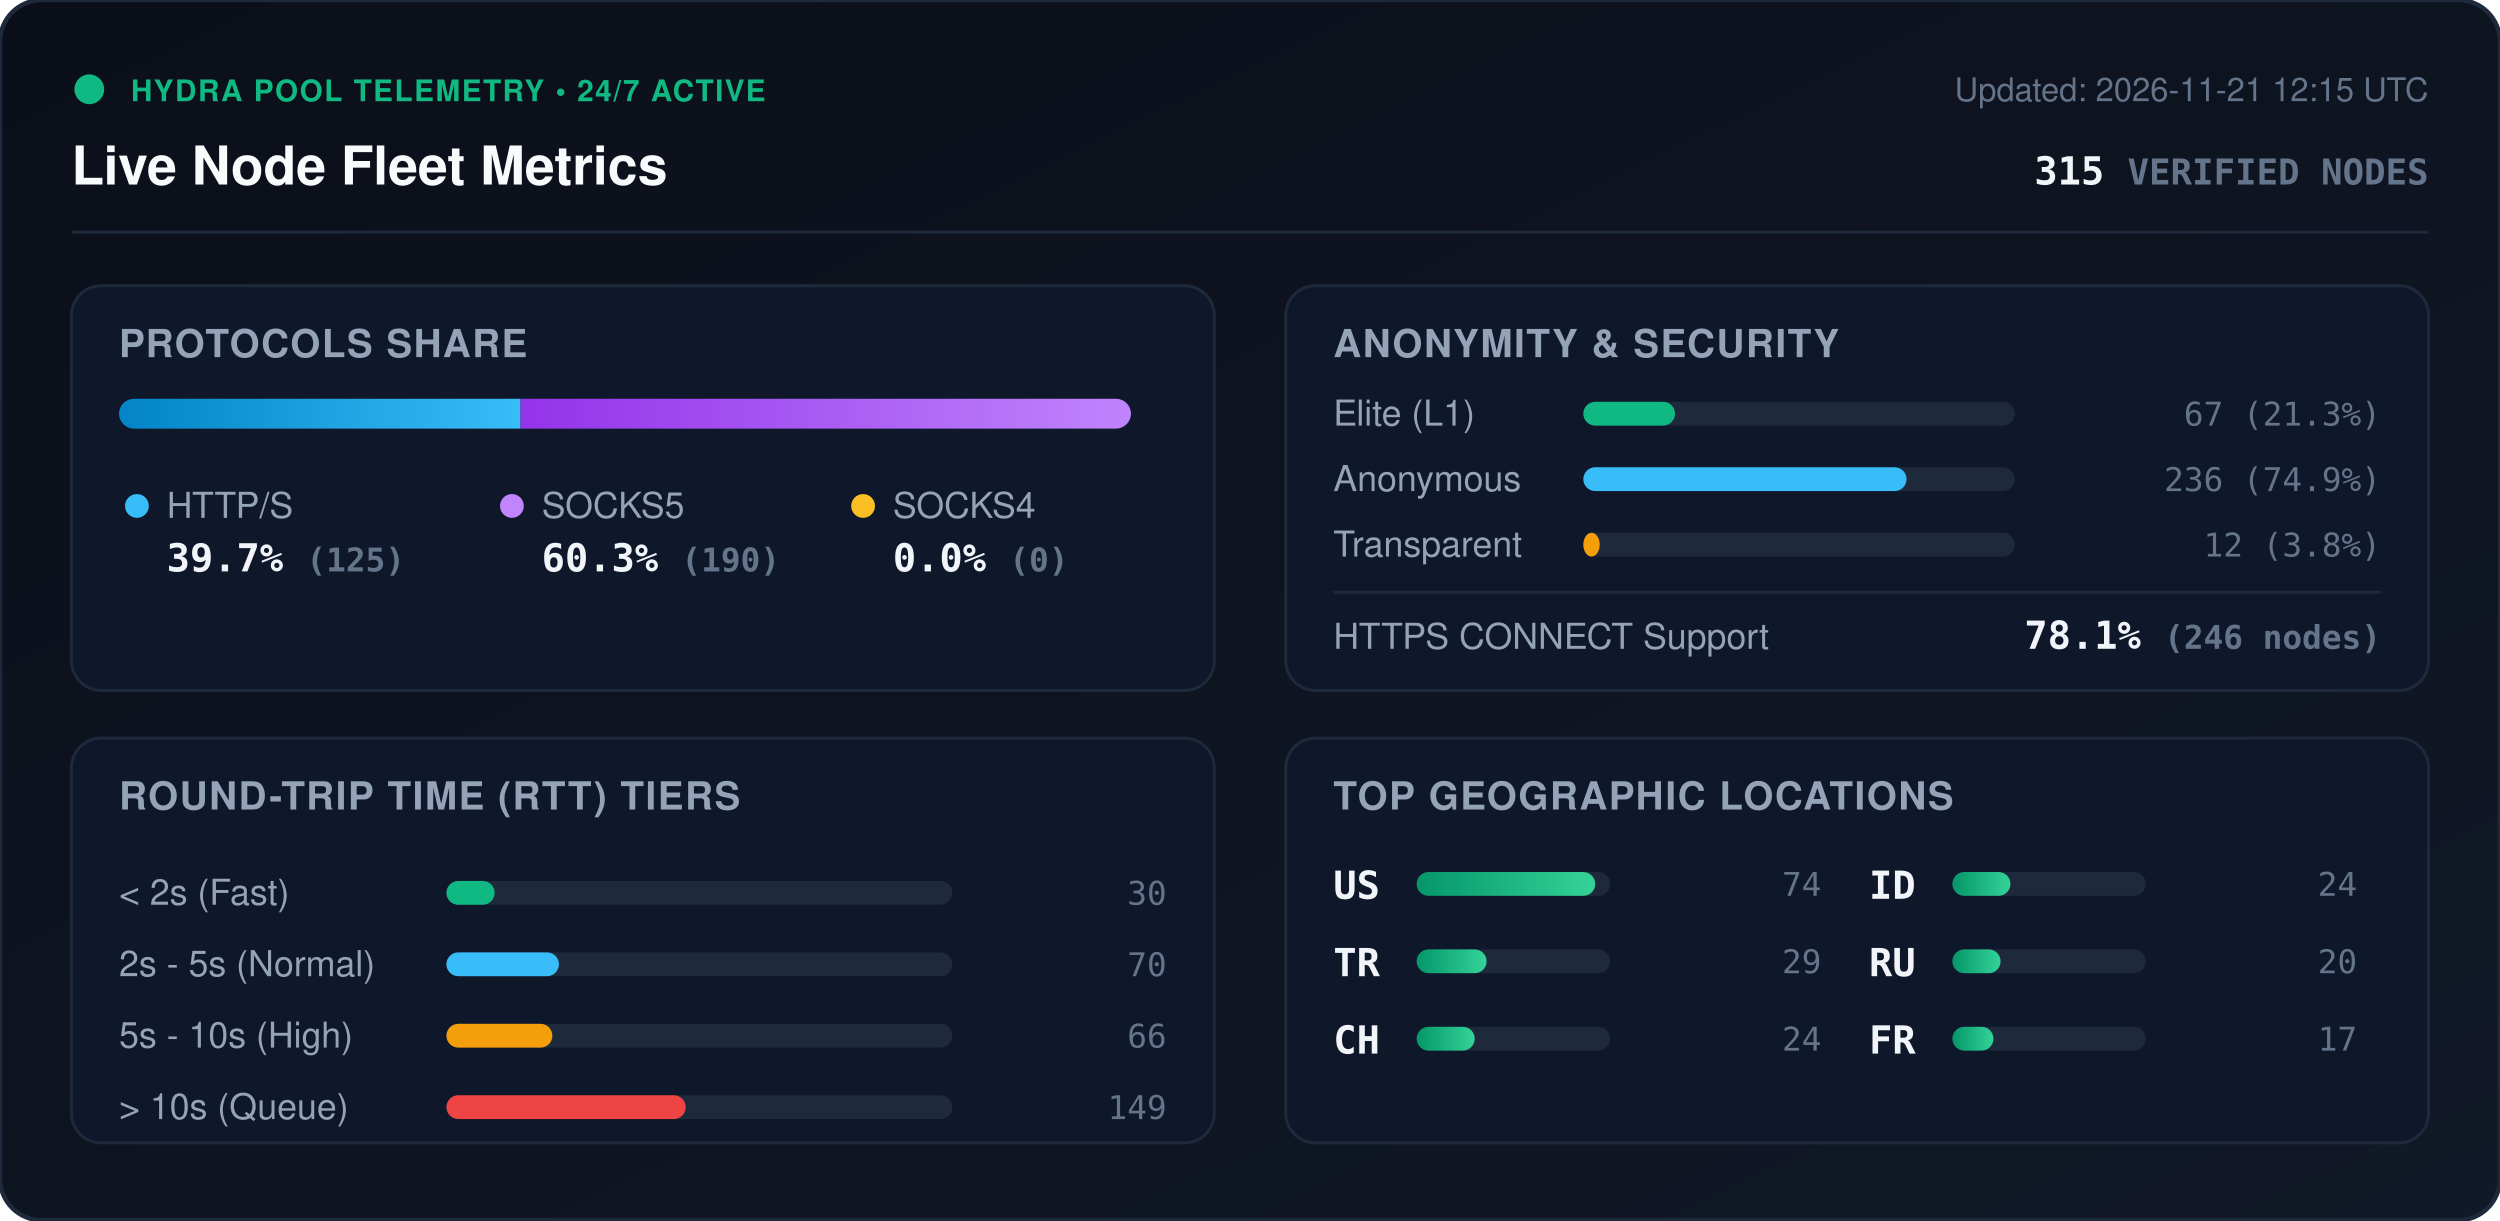
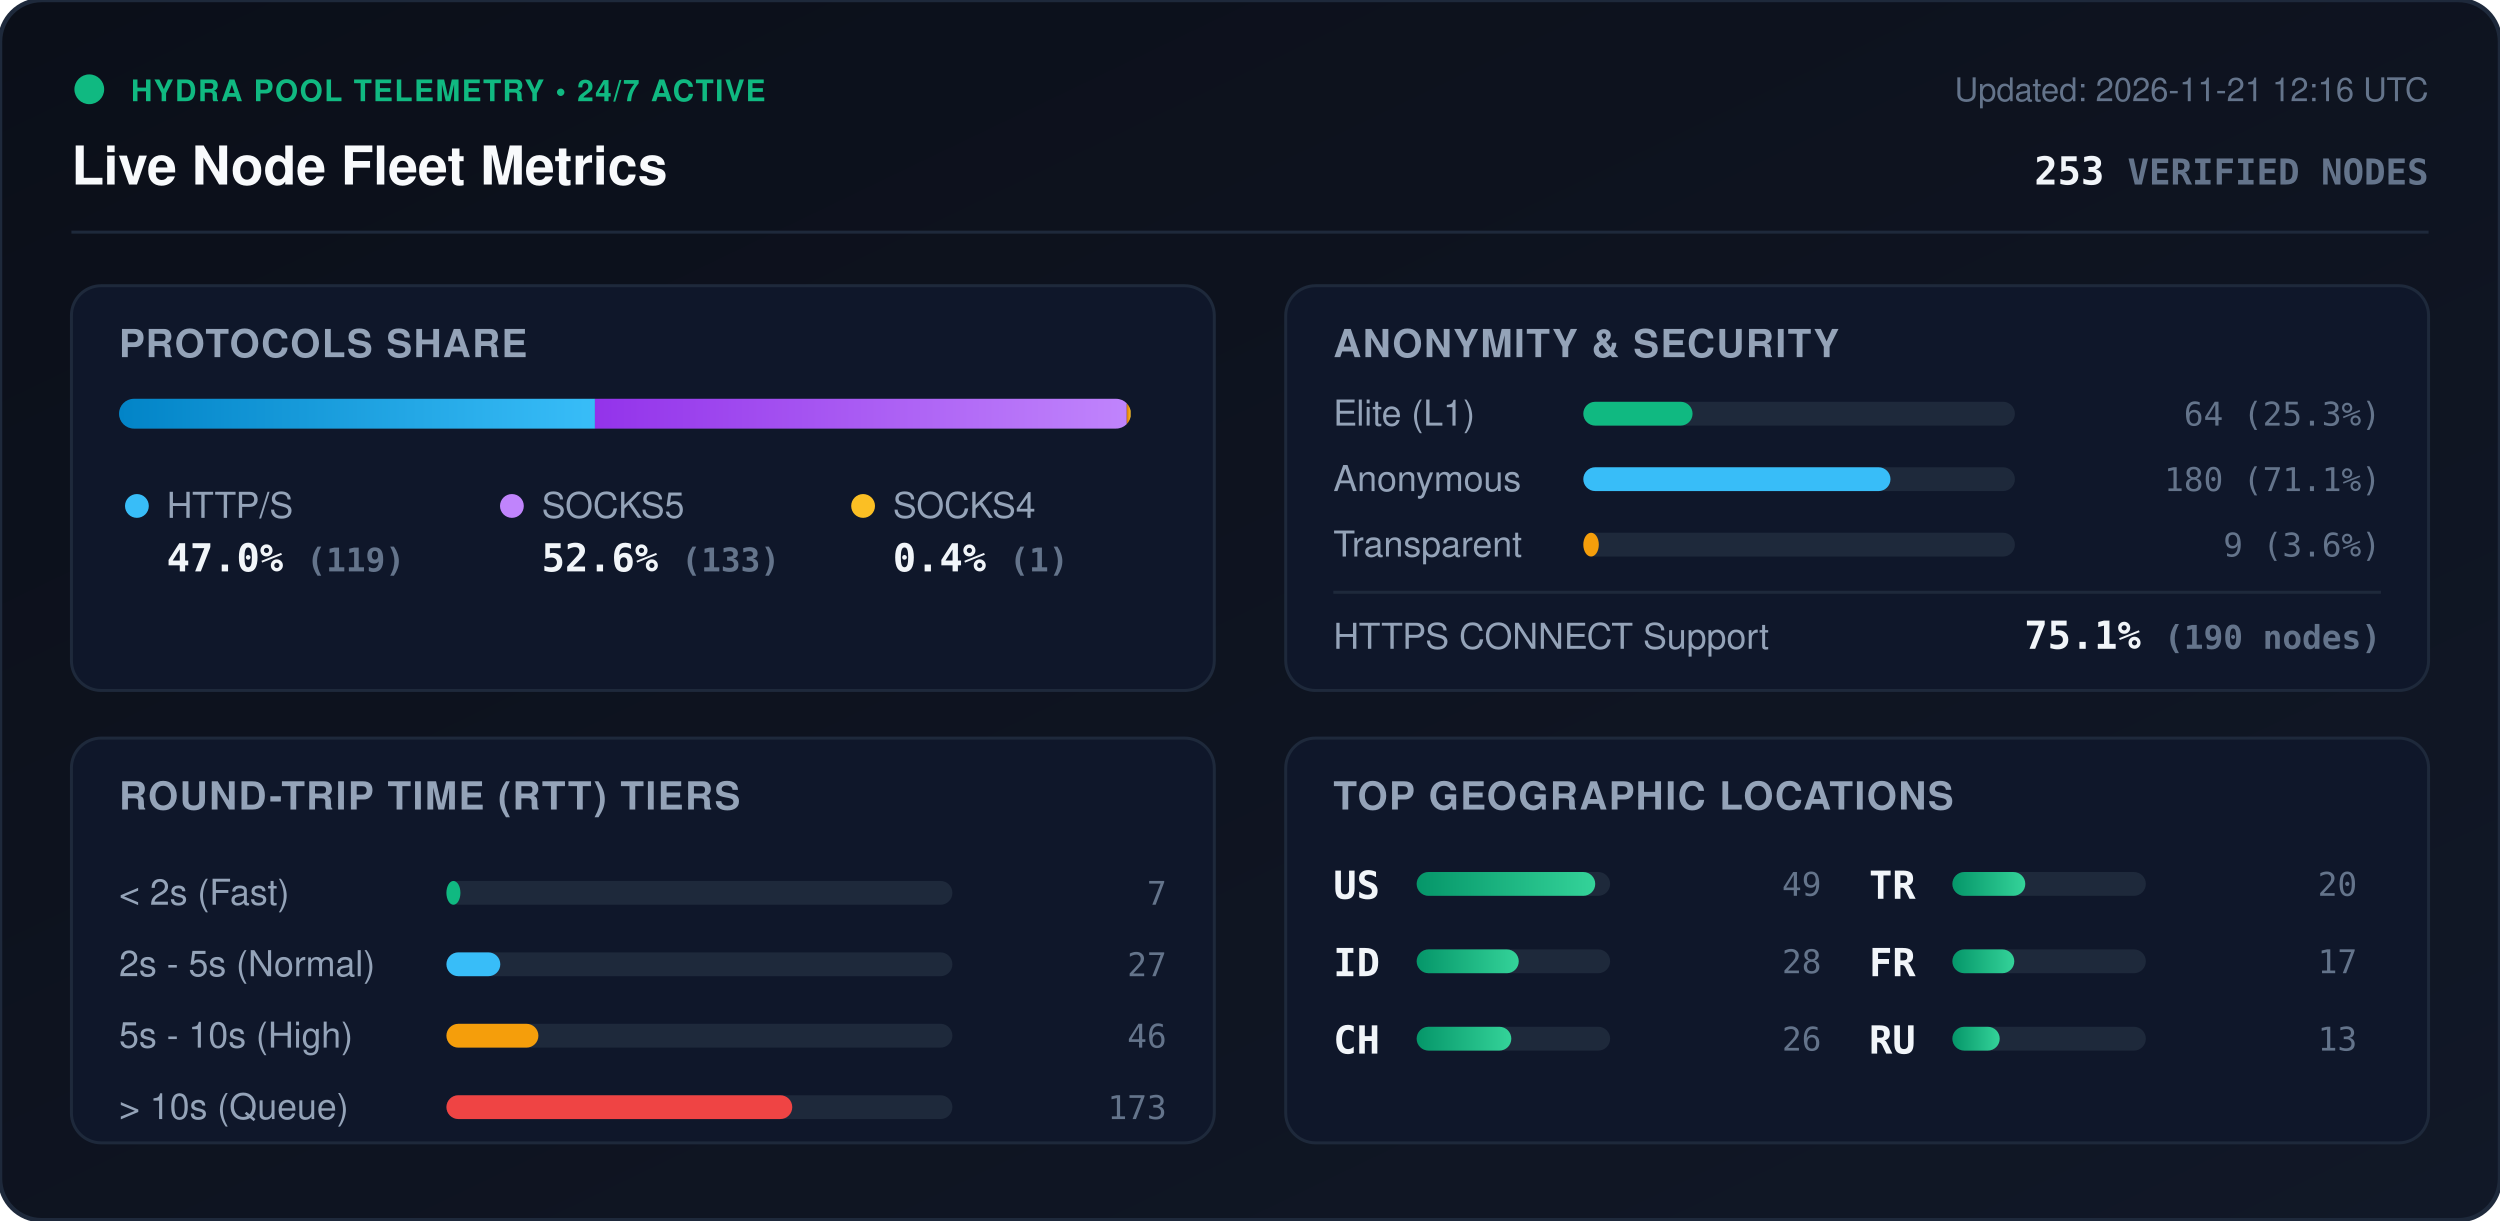
<svg xmlns="http://www.w3.org/2000/svg" viewBox="0 0 840 410" width="840" height="410" style="max-width: 100%; height: auto;">
  <defs>
    <linearGradient id="bg" x1="0%" y1="0%" x2="100%" y2="100%">
      <stop offset="0%" stop-color="#0b0f19" />
      <stop offset="100%" stop-color="#111827" />
    </linearGradient>
    <linearGradient id="bar-http" x1="0%" y1="0%" x2="100%" y2="0%">
      <stop offset="0%" stop-color="#0284c7" />
      <stop offset="100%" stop-color="#38bdf8" />
    </linearGradient>
    <linearGradient id="bar-socks5" x1="0%" y1="0%" x2="100%" y2="0%">
      <stop offset="0%" stop-color="#9333ea" />
      <stop offset="100%" stop-color="#c084fc" />
    </linearGradient>
    <linearGradient id="bar-socks4" x1="0%" y1="0%" x2="100%" y2="0%">
      <stop offset="0%" stop-color="#d97706" />
      <stop offset="100%" stop-color="#fbbf24" />
    </linearGradient>
    <linearGradient id="bar-green" x1="0%" y1="0%" x2="100%" y2="0%">
      <stop offset="0%" stop-color="#059669" />
      <stop offset="100%" stop-color="#34d399" />
    </linearGradient>
    <clipPath id="prog-track-clip">
      <rect width="340.0" height="10" rx="5" />
    </clipPath>
    <style>
      .title { font: 700 18px -apple-system, BlinkMacSystemFont, 'Segoe UI', Helvetica, Arial, sans-serif; fill: #f8fafc; }
      .sub { font: 500 11px -apple-system, BlinkMacSystemFont, 'Segoe UI', Helvetica, Arial, sans-serif; fill: #64748b; }
      .section-hdr { font: 600 13px -apple-system, BlinkMacSystemFont, 'Segoe UI', Helvetica, Arial, sans-serif; fill: #94a3b8; letter-spacing: 0.5px; }
      .metric-val { font: 700 13px -apple-system, BlinkMacSystemFont, 'Segoe UI', Helvetica, Arial, sans-serif; fill: #f1f5f9; }
      .metric-lbl { font: 500 12px -apple-system, BlinkMacSystemFont, 'Segoe UI', Helvetica, Arial, sans-serif; fill: #94a3b8; }
      .badge-txt { font: 700 10px -apple-system, BlinkMacSystemFont, 'Segoe UI', Helvetica, Arial, sans-serif; fill: #10b981; letter-spacing: 0.5px; }
      .mono { font-family: ui-monospace, SFMono-Regular, Menlo, Monaco, Consolas, monospace; }
      .pulse { animation: beacon 2s infinite ease-in-out; }
      @keyframes beacon { 0%, 100% { opacity: 1; } 50% { opacity: 0.35; } }
    </style>
  </defs>
  <rect width="840" height="410" rx="14" fill="url(#bg)" stroke="#1e293b" stroke-width="1.5" />
  <g transform="translate(24, 24)">
    <circle cx="6" cy="6" r="5" fill="#10b981" class="pulse" />
    <text x="20" y="10" class="badge-txt">HYDRA POOL TELEMETRY • 24/7 ACTIVE</text>
    <text x="0" y="38" class="title">Live Node Fleet Metrics</text>
-     <text x="792" y="10" text-anchor="end" class="sub">Updated: 2026-11-21 12:15 UTC</text>
-     <text x="792" y="38" text-anchor="end" class="metric-val mono" fill="#38bdf8">315 <tspan font-size="12" fill="#64748b">VERIFIED NODES</tspan>
+     <text x="792" y="10" text-anchor="end" class="sub">Updated: 2026-11-21 12:16 UTC</text>
+     <text x="792" y="38" text-anchor="end" class="metric-val mono" fill="#38bdf8">253 <tspan font-size="12" fill="#64748b">VERIFIED NODES</tspan>
    </text>
  </g>
  <line x1="24" y1="78" x2="816" y2="78" stroke="#1e293b" stroke-width="1" />
  <g transform="translate(24, 96)">
    <rect width="384" height="136" rx="10" fill="#0f172a" stroke="#1e293b" />
    <text x="16" y="24" class="section-hdr">PROTOCOLS SHARE</text>
    <g transform="translate(16, 38)">
      <rect width="340.0" height="10" rx="5" fill="#1e293b" />
      <g clip-path="url(#prog-track-clip)">
-         <rect x="0" width="134.9" height="10" fill="url(#bar-http)" />
-         <rect x="134.9" width="205.1" height="10" fill="url(#bar-socks5)" />
-         <rect x="340.0" width="0.0" height="10" fill="url(#bar-socks4)" />
+         <rect x="0" width="159.9" height="10" fill="url(#bar-http)" />
+         <rect x="159.9" width="178.7" height="10" fill="url(#bar-socks5)" />
+         <rect x="338.6" width="1.3" height="10" fill="url(#bar-socks4)" />
      </g>
    </g>
    <g transform="translate(16, 68)">
      <circle cx="6" cy="6" r="4" fill="#38bdf8" />
      <text x="16" y="10" class="metric-lbl">HTTP/S</text>
-       <text x="16" y="28" class="metric-val mono">39.7% <tspan font-size="11" fill="#64748b">(125)</tspan>
+       <text x="16" y="28" class="metric-val mono">47.0% <tspan font-size="11" fill="#64748b">(119)</tspan>
      </text>
      <circle cx="132" cy="6" r="4" fill="#c084fc" />
      <text x="142" y="10" class="metric-lbl">SOCKS5</text>
-       <text x="142" y="28" class="metric-val mono">60.3% <tspan font-size="11" fill="#64748b">(190)</tspan>
+       <text x="142" y="28" class="metric-val mono">52.6% <tspan font-size="11" fill="#64748b">(133)</tspan>
      </text>
      <circle cx="250" cy="6" r="4" fill="#fbbf24" />
      <text x="260" y="10" class="metric-lbl">SOCKS4</text>
-       <text x="260" y="28" class="metric-val mono">0.0% <tspan font-size="11" fill="#64748b">(0)</tspan>
+       <text x="260" y="28" class="metric-val mono">0.4% <tspan font-size="11" fill="#64748b">(1)</tspan>
      </text>
    </g>
  </g>
  <g transform="translate(432, 96)">
    <rect width="384" height="136" rx="10" fill="#0f172a" stroke="#1e293b" />
    <text x="16" y="24" class="section-hdr">ANONYMITY &amp; SECURITY</text>
    <text x="16" y="47" class="metric-lbl">Elite (L1)</text>
    <rect x="100" y="39" width="145.0" height="8" rx="4" fill="#1e293b" />
-     <rect x="100" y="39" width="30.8" height="8" rx="4" fill="#10b981" />
-     <text x="368" y="47" text-anchor="end" class="mono sub" fill="#e2e8f0">67 (21.3%)</text>
+     <rect x="100" y="39" width="36.7" height="8" rx="4" fill="#10b981" />
+     <text x="368" y="47" text-anchor="end" class="mono sub" fill="#e2e8f0">64 (25.3%)</text>
    <text x="16" y="69" class="metric-lbl">Anonymous</text>
    <rect x="100" y="61" width="145.0" height="8" rx="4" fill="#1e293b" />
-     <rect x="100" y="61" width="108.6" height="8" rx="4" fill="#38bdf8" />
-     <text x="368" y="69" text-anchor="end" class="mono sub" fill="#e2e8f0">236 (74.9%)</text>
+     <rect x="100" y="61" width="103.2" height="8" rx="4" fill="#38bdf8" />
+     <text x="368" y="69" text-anchor="end" class="mono sub" fill="#e2e8f0">180 (71.1%)</text>
    <text x="16" y="91" class="metric-lbl">Transparent</text>
    <rect x="100" y="83" width="145.0" height="8" rx="4" fill="#1e293b" />
-     <rect x="100" y="83" width="5.5" height="8" rx="4" fill="#f59e0b" />
-     <text x="368" y="91" text-anchor="end" class="mono sub" fill="#e2e8f0">12 (3.8%)</text>
+     <rect x="100" y="83" width="5.2" height="8" rx="4" fill="#f59e0b" />
+     <text x="368" y="91" text-anchor="end" class="mono sub" fill="#e2e8f0">9 (3.6%)</text>
    <line x1="16" y1="103" x2="368" y2="103" stroke="#1e293b" stroke-width="1" />
    <text x="16" y="122" class="metric-lbl">HTTPS CONNECT Support</text>
-     <text x="368" y="122" text-anchor="end" class="metric-val mono" fill="#34d399">78.1% <tspan font-size="11" fill="#64748b">(246 nodes)</tspan>
+     <text x="368" y="122" text-anchor="end" class="metric-val mono" fill="#34d399">75.1% <tspan font-size="11" fill="#64748b">(190 nodes)</tspan>
    </text>
  </g>
  <g transform="translate(24, 248)">
    <rect width="384" height="136" rx="10" fill="#0f172a" stroke="#1e293b" />
    <text x="16" y="24" class="section-hdr">ROUND-TRIP TIME (RTT) TIERS</text>
    <g transform="translate(16, 42)">
      <text x="0" y="14" class="metric-lbl">&lt; 2s (Fast)</text>
      <rect x="110" y="6" width="170" height="8" rx="4" fill="#1e293b" />
-       <rect x="110" y="6" width="16.2" height="8" rx="4" fill="#10b981" />
-       <text x="352" y="14" text-anchor="end" class="mono sub">30</text>
+       <rect x="110" y="6" width="4.7" height="8" rx="4" fill="#10b981" />
+       <text x="352" y="14" text-anchor="end" class="mono sub">7</text>
      <text x="0" y="38" class="metric-lbl">2s - 5s (Normal)</text>
      <rect x="110" y="30" width="170" height="8" rx="4" fill="#1e293b" />
-       <rect x="110" y="30" width="37.8" height="8" rx="4" fill="#38bdf8" />
-       <text x="352" y="38" text-anchor="end" class="mono sub">70</text>
+       <rect x="110" y="30" width="18.1" height="8" rx="4" fill="#38bdf8" />
+       <text x="352" y="38" text-anchor="end" class="mono sub">27</text>
      <text x="0" y="62" class="metric-lbl">5s - 10s (High)</text>
      <rect x="110" y="54" width="170" height="8" rx="4" fill="#1e293b" />
-       <rect x="110" y="54" width="35.6" height="8" rx="4" fill="#f59e0b" />
-       <text x="352" y="62" text-anchor="end" class="mono sub">66</text>
+       <rect x="110" y="54" width="30.9" height="8" rx="4" fill="#f59e0b" />
+       <text x="352" y="62" text-anchor="end" class="mono sub">46</text>
      <text x="0" y="86" class="metric-lbl">&gt; 10s (Queue)</text>
      <rect x="110" y="78" width="170" height="8" rx="4" fill="#1e293b" />
-       <rect x="110" y="78" width="80.4" height="8" rx="4" fill="#ef4444" />
-       <text x="352" y="86" text-anchor="end" class="mono sub">149</text>
+       <rect x="110" y="78" width="116.2" height="8" rx="4" fill="#ef4444" />
+       <text x="352" y="86" text-anchor="end" class="mono sub">173</text>
    </g>
  </g>
  <g transform="translate(432, 248)">
    <rect width="384" height="136" rx="10" fill="#0f172a" stroke="#1e293b" />
    <text x="16" y="24" class="section-hdr">TOP GEOGRAPHIC LOCATIONS</text>
    <g transform="translate(16, 42)">
      <g transform="translate(0, 0)">
        <text x="0" y="12" class="mono metric-val" font-size="12">US</text>
        <rect x="28" y="3" width="65" height="8" rx="4" fill="#1e293b" />
        <rect x="28" y="3" width="60.0" height="8" rx="4" fill="url(#bar-green)" />
-         <text x="164" y="11" text-anchor="end" class="mono sub">74</text>
+         <text x="164" y="11" text-anchor="end" class="mono sub">49</text>
      </g>
      <g transform="translate(0, 26)">
-         <text x="0" y="12" class="mono metric-val" font-size="12">TR</text>
+         <text x="0" y="12" class="mono metric-val" font-size="12">ID</text>
        <rect x="28" y="3" width="65" height="8" rx="4" fill="#1e293b" />
-         <rect x="28" y="3" width="23.5" height="8" rx="4" fill="url(#bar-green)" />
-         <text x="164" y="11" text-anchor="end" class="mono sub">29</text>
+         <rect x="28" y="3" width="34.3" height="8" rx="4" fill="url(#bar-green)" />
+         <text x="164" y="11" text-anchor="end" class="mono sub">28</text>
      </g>
      <g transform="translate(0, 52)">
        <text x="0" y="12" class="mono metric-val" font-size="12">CH</text>
        <rect x="28" y="3" width="65" height="8" rx="4" fill="#1e293b" />
-         <rect x="28" y="3" width="19.5" height="8" rx="4" fill="url(#bar-green)" />
-         <text x="164" y="11" text-anchor="end" class="mono sub">24</text>
+         <rect x="28" y="3" width="31.8" height="8" rx="4" fill="url(#bar-green)" />
+         <text x="164" y="11" text-anchor="end" class="mono sub">26</text>
      </g>
      <g transform="translate(180, 0)">
-         <text x="0" y="12" class="mono metric-val" font-size="12">ID</text>
+         <text x="0" y="12" class="mono metric-val" font-size="12">TR</text>
        <rect x="28" y="3" width="65" height="8" rx="4" fill="#1e293b" />
-         <rect x="28" y="3" width="19.5" height="8" rx="4" fill="url(#bar-green)" />
-         <text x="164" y="11" text-anchor="end" class="mono sub">24</text>
+         <rect x="28" y="3" width="24.5" height="8" rx="4" fill="url(#bar-green)" />
+         <text x="164" y="11" text-anchor="end" class="mono sub">20</text>
      </g>
      <g transform="translate(180, 26)">
+         <text x="0" y="12" class="mono metric-val" font-size="12">FR</text>
+         <rect x="28" y="3" width="65" height="8" rx="4" fill="#1e293b" />
+         <rect x="28" y="3" width="20.8" height="8" rx="4" fill="url(#bar-green)" />
+         <text x="164" y="11" text-anchor="end" class="mono sub">17</text>
+       </g>
+       <g transform="translate(180, 52)">
        <text x="0" y="12" class="mono metric-val" font-size="12">RU</text>
        <rect x="28" y="3" width="65" height="8" rx="4" fill="#1e293b" />
-         <rect x="28" y="3" width="16.2" height="8" rx="4" fill="url(#bar-green)" />
-         <text x="164" y="11" text-anchor="end" class="mono sub">20</text>
-       </g>
-       <g transform="translate(180, 52)">
-         <text x="0" y="12" class="mono metric-val" font-size="12">FR</text>
-         <rect x="28" y="3" width="65" height="8" rx="4" fill="#1e293b" />
-         <rect x="28" y="3" width="13.8" height="8" rx="4" fill="url(#bar-green)" />
-         <text x="164" y="11" text-anchor="end" class="mono sub">17</text>
+         <rect x="28" y="3" width="15.9" height="8" rx="4" fill="url(#bar-green)" />
+         <text x="164" y="11" text-anchor="end" class="mono sub">13</text>
      </g>
    </g>
  </g>
</svg>
